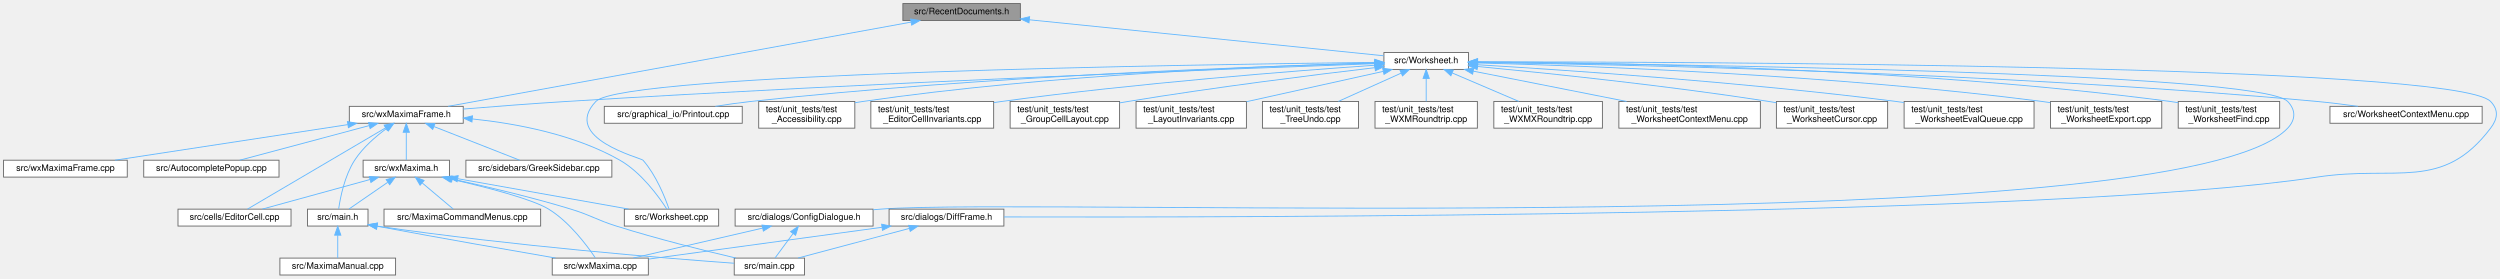
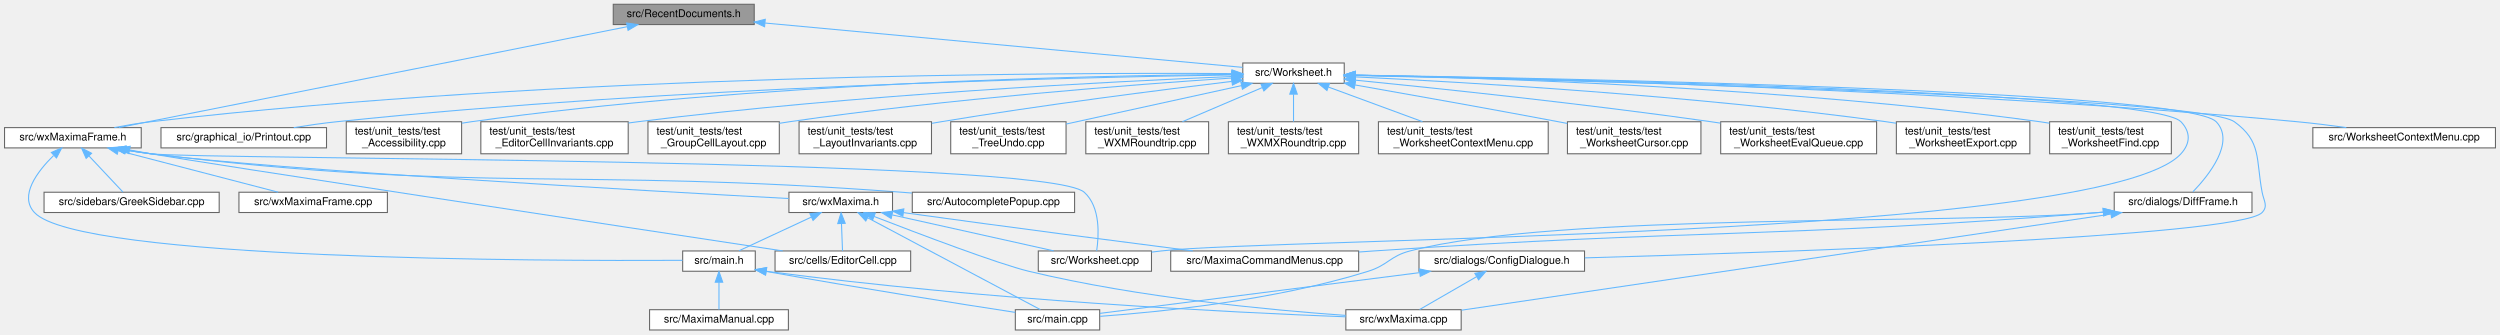
- <svg xmlns="http://www.w3.org/2000/svg" xmlns:xlink="http://www.w3.org/1999/xlink" width="2809pt" height="313pt" viewBox="0.00 0.00 2809.06 313.00">
+ <svg xmlns="http://www.w3.org/2000/svg" xmlns:xlink="http://www.w3.org/1999/xlink" width="2341pt" height="313pt" viewBox="0.00 0.00 2340.50 313.00">
  <g id="graph0" class="graph" transform="scale(1 1) rotate(0) translate(4 309)">
    <g id="node1" class="node">
      <g id="a_node1">
        <a xlink:title="The definition of the class RecentDocuments that provides a recent files mechanism that is extensible...">
-           <polygon fill="#999999" stroke="#666666" points="1142.5,-305 1010.5,-305 1010.5,-286 1142.5,-286 1142.5,-305" />
-           <text text-anchor="middle" x="1076.5" y="-293" font-family="Helvetica,sans-Serif" font-size="10.00">src/RecentDocuments.h</text>
+           <polygon fill="#999999" stroke="#666666" points="702,-305 570,-305 570,-286 702,-286 702,-305" />
+           <text text-anchor="middle" x="636" y="-293" font-family="Helvetica,sans-Serif" font-size="10.00">src/RecentDocuments.h</text>
        </a>
      </g>
    </g>
    <g id="node2" class="node">
      <g id="a_node2">
        <a xlink:href="Worksheet_8h.html" target="_top" xlink:title="This file defines the class Worksheet.">
-           <polygon fill="white" stroke="#666666" points="1646,-250 1551,-250 1551,-231 1646,-231 1646,-250" />
-           <text text-anchor="middle" x="1598.5" y="-238" font-family="Helvetica,sans-Serif" font-size="10.00">src/Worksheet.h</text>
+           <polygon fill="white" stroke="#666666" points="1254.5,-250 1159.5,-250 1159.5,-231 1254.5,-231 1254.5,-250" />
+           <text text-anchor="middle" x="1207" y="-238" font-family="Helvetica,sans-Serif" font-size="10.00">src/Worksheet.h</text>
        </a>
      </g>
    </g>
    <g id="edge1" class="edge">
-       <path fill="none" stroke="#63b8ff" d="M1152.58,-286.78C1261.8,-275.69 1459.88,-255.57 1550.69,-246.35" />
-       <polygon fill="#63b8ff" stroke="#63b8ff" points="1152.21,-283.3 1142.61,-287.79 1152.91,-290.26 1152.21,-283.3" />
-     </g>
-     <g id="node10" class="node">
-       <g id="a_node10">
+       <path fill="none" stroke="#63b8ff" d="M712.24,-287.42C831.88,-276.32 1060.28,-255.12 1159.28,-245.93" />
+       <polygon fill="#63b8ff" stroke="#63b8ff" points="711.69,-283.96 702.06,-288.37 712.34,-290.93 711.69,-283.96" />
+     </g>
+     <g id="node11" class="node">
+       <g id="a_node11">
        <a xlink:href="wxMaximaFrame_8h.html" target="_top" xlink:title="This file declares the class wxMaximaFrame.">
-           <polygon fill="white" stroke="#666666" points="516.5,-189.5 388.5,-189.5 388.5,-170.5 516.5,-170.5 516.5,-189.5" />
-           <text text-anchor="middle" x="452.5" y="-177.5" font-family="Helvetica,sans-Serif" font-size="10.00">src/wxMaximaFrame.h</text>
-         </a>
-       </g>
-     </g>
-     <g id="edge40" class="edge">
-       <path fill="none" stroke="#63b8ff" d="M1019.7,-284.17C897.63,-261.97 612.26,-210.06 499.52,-189.55" />
-       <polygon fill="#63b8ff" stroke="#63b8ff" points="1019.13,-287.62 1029.6,-285.97 1020.39,-280.74 1019.13,-287.62" />
+           <polygon fill="white" stroke="#666666" points="128,-189.5 0,-189.5 0,-170.5 128,-170.5 128,-189.5" />
+           <text text-anchor="middle" x="64" y="-177.5" font-family="Helvetica,sans-Serif" font-size="10.00">src/wxMaximaFrame.h</text>
+         </a>
+       </g>
+     </g>
+     <g id="edge41" class="edge">
+       <path fill="none" stroke="#63b8ff" d="M582.92,-283.97C470.46,-261.65 210.13,-210 107.1,-189.55" />
+       <polygon fill="#63b8ff" stroke="#63b8ff" points="582.52,-287.46 593.01,-285.97 583.88,-280.59 582.52,-287.46" />
    </g>
    <g id="node3" class="node">
      <g id="a_node3">
        <a xlink:href="Worksheet_8cpp.html" target="_top" xlink:title="This file defines the class Worksheet.">
-           <polygon fill="white" stroke="#666666" points="803.5,-74 697.5,-74 697.5,-55 803.5,-55 803.5,-74" />
-           <text text-anchor="middle" x="750.5" y="-62" font-family="Helvetica,sans-Serif" font-size="10.00">src/Worksheet.cpp</text>
+           <polygon fill="white" stroke="#666666" points="1074,-74 968,-74 968,-55 1074,-55 1074,-74" />
+           <text text-anchor="middle" x="1021" y="-62" font-family="Helvetica,sans-Serif" font-size="10.00">src/Worksheet.cpp</text>
        </a>
      </g>
    </g>
    <g id="edge2" class="edge">
-       <path fill="none" stroke="#63b8ff" d="M1540.55,-238.91C1341.41,-236.62 695.77,-226.74 665.5,-195 626.16,-153.74 716.19,-131.64 718.5,-129 733.32,-112.12 743.24,-87.14 747.74,-74.12" />
-       <polygon fill="#63b8ff" stroke="#63b8ff" points="1540.76,-242.42 1550.8,-239.03 1540.84,-235.42 1540.76,-242.42" />
+       <path fill="none" stroke="#63b8ff" d="M1264.73,-238.56C1448.82,-235.29 2011.42,-223.04 2038,-195 2047.17,-185.32 2046.97,-174.87 2038,-165 1966.29,-86.13 1188.88,-86.3 1083,-74 1080.09,-73.66 1077.1,-73.3 1074.08,-72.92" />
+       <polygon fill="#63b8ff" stroke="#63b8ff" points="1264.64,-235.06 1254.7,-238.74 1264.76,-242.06 1264.64,-235.06" />
    </g>
    <g id="node4" class="node">
      <g id="a_node4">
        <a xlink:href="WorksheetContextMenu_8cpp.html" target="_top" xlink:title="The worksheet's right-click context menu (see WorksheetContextMenu.h).">
-           <polygon fill="white" stroke="#666666" points="2785,-189.5 2614,-189.5 2614,-170.5 2785,-170.5 2785,-189.5" />
-           <text text-anchor="middle" x="2699.5" y="-177.5" font-family="Helvetica,sans-Serif" font-size="10.00">src/WorksheetContextMenu.cpp</text>
+           <polygon fill="white" stroke="#666666" points="2332.5,-189.5 2161.5,-189.5 2161.5,-170.5 2332.5,-170.5 2332.5,-189.5" />
+           <text text-anchor="middle" x="2247" y="-177.5" font-family="Helvetica,sans-Serif" font-size="10.00">src/WorksheetContextMenu.cpp</text>
        </a>
      </g>
    </g>
    <g id="edge3" class="edge">
-       <path fill="none" stroke="#63b8ff" d="M1656.17,-238.84C1809.83,-236.68 2241.78,-227.92 2599.5,-195 2614.43,-193.63 2630.54,-191.61 2645.37,-189.53" />
-       <polygon fill="#63b8ff" stroke="#63b8ff" points="1655.97,-235.35 1646.02,-238.98 1656.07,-242.35 1655.97,-235.35" />
+       <path fill="none" stroke="#63b8ff" d="M1264.71,-238.61C1412.01,-235.94 1813.8,-226.14 2147,-195 2161.92,-193.61 2178.03,-191.58 2192.87,-189.5" />
+       <polygon fill="#63b8ff" stroke="#63b8ff" points="1264.48,-235.11 1254.55,-238.79 1264.61,-242.11 1264.48,-235.11" />
    </g>
    <g id="node5" class="node">
      <g id="a_node5">
        <a xlink:href="ConfigDialogue_8h.html" target="_top" xlink:title="The configuration dialog.">
-           <polygon fill="white" stroke="#666666" points="977,-74 822,-74 822,-55 977,-55 977,-74" />
-           <text text-anchor="middle" x="899.5" y="-62" font-family="Helvetica,sans-Serif" font-size="10.00">src/dialogs/ConfigDialogue.h</text>
+           <polygon fill="white" stroke="#666666" points="1479.5,-74 1324.5,-74 1324.5,-55 1479.5,-55 1479.5,-74" />
+           <text text-anchor="middle" x="1402" y="-62" font-family="Helvetica,sans-Serif" font-size="10.00">src/dialogs/ConfigDialogue.h</text>
        </a>
      </g>
    </g>
    <g id="edge4" class="edge">
-       <path fill="none" stroke="#63b8ff" d="M1656.23,-239.02C1859.98,-237.05 2534.95,-228.03 2566.5,-195 2575.71,-185.36 2575.65,-174.7 2566.5,-165 2445.71,-37.05 1160.92,-87.71 985.5,-74 982.81,-73.79 980.07,-73.57 977.3,-73.33" />
-       <polygon fill="#63b8ff" stroke="#63b8ff" points="1656,-235.52 1646.03,-239.12 1656.07,-242.52 1656,-235.52" />
+       <path fill="none" stroke="#63b8ff" d="M1264.87,-238.29C1455.65,-234.09 2054.57,-219.02 2088,-195 2113.6,-176.6 2108.12,-159.97 2114,-129 2115.58,-120.7 2119.78,-116.15 2114,-110 2092.55,-87.17 1660.06,-72.62 1479.81,-67.53" />
+       <polygon fill="#63b8ff" stroke="#63b8ff" points="1264.68,-234.8 1254.76,-238.51 1264.83,-241.79 1264.68,-234.8" />
    </g>
    <g id="node8" class="node">
      <g id="a_node8">
        <a xlink:href="DiffFrame_8h_source.html" target="_top" xlink:title=" ">
-           <polygon fill="white" stroke="#666666" points="1124,-74 995,-74 995,-55 1124,-55 1124,-74" />
-           <text text-anchor="middle" x="1059.5" y="-62" font-family="Helvetica,sans-Serif" font-size="10.00">src/dialogs/DiffFrame.h</text>
+           <polygon fill="white" stroke="#666666" points="2104.5,-129 1975.5,-129 1975.5,-110 2104.5,-110 2104.5,-129" />
+           <text text-anchor="middle" x="2040" y="-117" font-family="Helvetica,sans-Serif" font-size="10.00">src/dialogs/DiffFrame.h</text>
        </a>
      </g>
    </g>
    <g id="edge7" class="edge">
-       <path fill="none" stroke="#63b8ff" d="M1656.51,-239.55C1890.53,-239.47 2754.63,-236.38 2794.5,-195 2803.75,-185.4 2802.55,-175.63 2794.5,-165 2740.15,-93.2 2688.51,-123.63 2599.5,-110 2308.34,-65.43 1378.26,-64.61 1124.18,-65.25" />
-       <polygon fill="#63b8ff" stroke="#63b8ff" points="1656.17,-236.05 1646.17,-239.55 1656.17,-243.05 1656.17,-236.05" />
-     </g>
-     <g id="node9" class="node">
-       <g id="a_node9">
+       <path fill="none" stroke="#63b8ff" d="M1264.78,-238.69C1453.79,-235.74 2043.23,-224.24 2071,-195 2089.14,-175.9 2063.92,-144.68 2049.24,-129.43" />
+       <polygon fill="#63b8ff" stroke="#63b8ff" points="1264.7,-235.19 1254.76,-238.84 1264.81,-242.19 1264.7,-235.19" />
+     </g>
+     <g id="node10" class="node">
+       <g id="a_node10">
        <a xlink:href="Printout_8cpp.html" target="_top" xlink:title="This file defines the class MathPrintOut.">
-           <polygon fill="white" stroke="#666666" points="830,-189.5 675,-189.5 675,-170.5 830,-170.5 830,-189.5" />
-           <text text-anchor="middle" x="752.5" y="-177.5" font-family="Helvetica,sans-Serif" font-size="10.00">src/graphical_io/Printout.cpp</text>
-         </a>
-       </g>
-     </g>
-     <g id="edge10" class="edge">
-       <path fill="none" stroke="#63b8ff" d="M1540.57,-238.1C1413.36,-234.58 1100.17,-223.54 839.5,-195 826.57,-193.58 812.64,-191.57 799.79,-189.5" />
-       <polygon fill="#63b8ff" stroke="#63b8ff" points="1540.76,-241.6 1550.85,-238.38 1540.95,-234.61 1540.76,-241.6" />
+           <polygon fill="white" stroke="#666666" points="301.5,-189.5 146.5,-189.5 146.5,-170.5 301.5,-170.5 301.5,-189.5" />
+           <text text-anchor="middle" x="224" y="-177.5" font-family="Helvetica,sans-Serif" font-size="10.00">src/graphical_io/Printout.cpp</text>
+         </a>
+       </g>
    </g>
    <g id="edge11" class="edge">
-       <path fill="none" stroke="#63b8ff" d="M1540.64,-237.47C1390.6,-232.08 976.75,-216.31 632.5,-195 594.02,-192.62 550.96,-189.29 516.61,-186.48" />
-       <polygon fill="#63b8ff" stroke="#63b8ff" points="1540.86,-240.98 1550.98,-237.84 1541.11,-233.99 1540.86,-240.98" />
+       <path fill="none" stroke="#63b8ff" d="M1148.99,-238.82C1006.13,-236.68 626.07,-228.07 311,-195 297.92,-193.63 283.8,-191.6 270.83,-189.5" />
+       <polygon fill="#63b8ff" stroke="#63b8ff" points="1149.21,-242.33 1159.26,-238.97 1149.31,-235.33 1149.21,-242.33" />
+     </g>
+     <g id="edge12" class="edge">
+       <path fill="none" stroke="#63b8ff" d="M1149.19,-240.09C988.23,-241.1 521.48,-239.61 137,-195 125.85,-193.71 113.84,-191.67 102.86,-189.56" />
+       <polygon fill="#63b8ff" stroke="#63b8ff" points="1149.37,-243.59 1159.34,-240.02 1149.32,-236.59 1149.37,-243.59" />
    </g>
    <g id="node19" class="node">
      <g id="a_node19">
        <a xlink:href="test__Accessibility_8cpp.html" target="_top" xlink:title="Logic-level regression tests for wxMaxima's custom wxAccessible classes.">
-           <polygon fill="white" stroke="#666666" points="956.5,-195 848.5,-195 848.5,-165 956.5,-165 956.5,-195" />
-           <text text-anchor="start" x="856.5" y="-183" font-family="Helvetica,sans-Serif" font-size="10.00">test/unit_tests/test</text>
-           <text text-anchor="middle" x="902.5" y="-172" font-family="Helvetica,sans-Serif" font-size="10.00">_Accessibility.cpp</text>
-         </a>
-       </g>
-     </g>
-     <g id="edge28" class="edge">
-       <path fill="none" stroke="#63b8ff" d="M1540.97,-238.31C1429.41,-235.38 1176.15,-225.64 965.5,-195 962.62,-194.58 959.67,-194.1 956.7,-193.58" />
-       <polygon fill="#63b8ff" stroke="#63b8ff" points="1540.91,-241.81 1551,-238.57 1541.09,-234.81 1540.91,-241.81" />
+           <polygon fill="white" stroke="#666666" points="428,-195 320,-195 320,-165 428,-165 428,-195" />
+           <text text-anchor="start" x="328" y="-183" font-family="Helvetica,sans-Serif" font-size="10.00">test/unit_tests/test</text>
+           <text text-anchor="middle" x="374" y="-172" font-family="Helvetica,sans-Serif" font-size="10.00">_Accessibility.cpp</text>
+         </a>
+       </g>
+     </g>
+     <g id="edge29" class="edge">
+       <path fill="none" stroke="#63b8ff" d="M1149.41,-239.33C1020.94,-238.26 701.39,-231.77 437,-195 434.11,-194.6 431.17,-194.13 428.2,-193.62" />
+       <polygon fill="#63b8ff" stroke="#63b8ff" points="1149.4,-242.83 1159.43,-239.4 1149.45,-235.83 1149.4,-242.83" />
    </g>
    <g id="node20" class="node">
      <g id="a_node20">
        <a xlink:href="test__EditorCellInvariants_8cpp.html" target="_top" xlink:title="Hardening tests for EditorCell's text-editing core.">
-           <polygon fill="white" stroke="#666666" points="1112.5,-195 974.5,-195 974.5,-165 1112.5,-165 1112.5,-195" />
-           <text text-anchor="start" x="982.5" y="-183" font-family="Helvetica,sans-Serif" font-size="10.00">test/unit_tests/test</text>
-           <text text-anchor="middle" x="1043.5" y="-172" font-family="Helvetica,sans-Serif" font-size="10.00">_EditorCellInvariants.cpp</text>
-         </a>
-       </g>
-     </g>
-     <g id="edge29" class="edge">
-       <path fill="none" stroke="#63b8ff" d="M1540.98,-235.71C1451.16,-229.44 1272.27,-215.53 1121.5,-195 1118.64,-194.61 1115.72,-194.19 1112.77,-193.75" />
-       <polygon fill="#63b8ff" stroke="#63b8ff" points="1540.74,-239.2 1550.96,-236.4 1541.22,-232.22 1540.74,-239.2" />
+           <polygon fill="white" stroke="#666666" points="584,-195 446,-195 446,-165 584,-165 584,-195" />
+           <text text-anchor="start" x="454" y="-183" font-family="Helvetica,sans-Serif" font-size="10.00">test/unit_tests/test</text>
+           <text text-anchor="middle" x="515" y="-172" font-family="Helvetica,sans-Serif" font-size="10.00">_EditorCellInvariants.cpp</text>
+         </a>
+       </g>
+     </g>
+     <g id="edge30" class="edge">
+       <path fill="none" stroke="#63b8ff" d="M1149.33,-237.35C1040.32,-232.83 796.66,-220.59 593,-195 590.13,-194.64 587.21,-194.24 584.26,-193.82" />
+       <polygon fill="#63b8ff" stroke="#63b8ff" points="1149.32,-240.85 1159.46,-237.76 1149.61,-233.85 1149.32,-240.85" />
    </g>
    <g id="node21" class="node">
      <g id="a_node21">
        <a xlink:href="test__GroupCellLayout_8cpp.html" target="_top" xlink:title="Regression tests for the GroupCell &lt;-&gt; EditorCell layout coupling.">
-           <polygon fill="white" stroke="#666666" points="1254,-195 1131,-195 1131,-165 1254,-165 1254,-195" />
-           <text text-anchor="start" x="1139" y="-183" font-family="Helvetica,sans-Serif" font-size="10.00">test/unit_tests/test</text>
-           <text text-anchor="middle" x="1192.5" y="-172" font-family="Helvetica,sans-Serif" font-size="10.00">_GroupCellLayout.cpp</text>
-         </a>
-       </g>
-     </g>
-     <g id="edge30" class="edge">
-       <path fill="none" stroke="#63b8ff" d="M1540.6,-232.92C1473.69,-225.07 1360.35,-210.96 1263.5,-195 1260.4,-194.49 1257.23,-193.94 1254.03,-193.38" />
-       <polygon fill="#63b8ff" stroke="#63b8ff" points="1540.59,-236.45 1550.93,-234.13 1541.4,-229.5 1540.59,-236.45" />
+           <polygon fill="white" stroke="#666666" points="725.5,-195 602.5,-195 602.5,-165 725.5,-165 725.5,-195" />
+           <text text-anchor="start" x="610.5" y="-183" font-family="Helvetica,sans-Serif" font-size="10.00">test/unit_tests/test</text>
+           <text text-anchor="middle" x="664" y="-172" font-family="Helvetica,sans-Serif" font-size="10.00">_GroupCellLayout.cpp</text>
+         </a>
+       </g>
+     </g>
+     <g id="edge31" class="edge">
+       <path fill="none" stroke="#63b8ff" d="M1149.06,-235.92C1059.81,-229.99 883.47,-216.58 735,-195 731.89,-194.55 728.71,-194.05 725.51,-193.52" />
+       <polygon fill="#63b8ff" stroke="#63b8ff" points="1149.04,-239.43 1159.24,-236.59 1149.5,-232.44 1149.04,-239.43" />
    </g>
    <g id="node22" class="node">
      <g id="a_node22">
        <a xlink:href="test__LayoutInvariants_8cpp.html" target="_top" xlink:title="Layout idempotency invariants.">
-           <polygon fill="white" stroke="#666666" points="1396.5,-195 1272.5,-195 1272.5,-165 1396.5,-165 1396.5,-195" />
-           <text text-anchor="start" x="1280.5" y="-183" font-family="Helvetica,sans-Serif" font-size="10.00">test/unit_tests/test</text>
-           <text text-anchor="middle" x="1334.5" y="-172" font-family="Helvetica,sans-Serif" font-size="10.00">_LayoutInvariants.cpp</text>
-         </a>
-       </g>
-     </g>
-     <g id="edge31" class="edge">
-       <path fill="none" stroke="#63b8ff" d="M1550.15,-228.79C1507.01,-219.23 1443.6,-205.18 1396.7,-194.78" />
-       <polygon fill="#63b8ff" stroke="#63b8ff" points="1549.59,-232.25 1560.11,-230.99 1551.11,-225.41 1549.59,-232.25" />
+           <polygon fill="white" stroke="#666666" points="868,-195 744,-195 744,-165 868,-165 868,-195" />
+           <text text-anchor="start" x="752" y="-183" font-family="Helvetica,sans-Serif" font-size="10.00">test/unit_tests/test</text>
+           <text text-anchor="middle" x="806" y="-172" font-family="Helvetica,sans-Serif" font-size="10.00">_LayoutInvariants.cpp</text>
+         </a>
+       </g>
+     </g>
+     <g id="edge32" class="edge">
+       <path fill="none" stroke="#63b8ff" d="M1149.12,-232.77C1083.11,-224.85 972.01,-210.76 877,-195 874.15,-194.53 871.24,-194.03 868.3,-193.51" />
+       <polygon fill="#63b8ff" stroke="#63b8ff" points="1148.98,-236.28 1159.32,-233.99 1149.81,-229.33 1148.98,-236.28" />
    </g>
    <g id="node23" class="node">
      <g id="a_node23">
        <a xlink:href="test__TreeUndo_8cpp.html" target="_top" xlink:title="Regression tests for the worksheet's cell-tree undo/redo (the TreeUndo_* subsystem of Worksheet).">
-           <polygon fill="white" stroke="#666666" points="1522.5,-195 1414.5,-195 1414.5,-165 1522.5,-165 1522.5,-195" />
-           <text text-anchor="start" x="1422.5" y="-183" font-family="Helvetica,sans-Serif" font-size="10.00">test/unit_tests/test</text>
-           <text text-anchor="middle" x="1468.5" y="-172" font-family="Helvetica,sans-Serif" font-size="10.00">_TreeUndo.cpp</text>
-         </a>
-       </g>
-     </g>
-     <g id="edge32" class="edge">
-       <path fill="none" stroke="#63b8ff" d="M1570.34,-226.83C1549.55,-217.47 1521.25,-204.74 1499.75,-195.06" />
-       <polygon fill="#63b8ff" stroke="#63b8ff" points="1569.04,-230.08 1579.6,-230.99 1571.91,-223.7 1569.04,-230.08" />
+           <polygon fill="white" stroke="#666666" points="994,-195 886,-195 886,-165 994,-165 994,-195" />
+           <text text-anchor="start" x="894" y="-183" font-family="Helvetica,sans-Serif" font-size="10.00">test/unit_tests/test</text>
+           <text text-anchor="middle" x="940" y="-172" font-family="Helvetica,sans-Serif" font-size="10.00">_TreeUndo.cpp</text>
+         </a>
+       </g>
+     </g>
+     <g id="edge33" class="edge">
+       <path fill="none" stroke="#63b8ff" d="M1158.36,-228.84C1111.98,-218.68 1042.25,-203.4 994.13,-192.86" />
+       <polygon fill="#63b8ff" stroke="#63b8ff" points="1157.66,-232.27 1168.18,-230.99 1159.16,-225.43 1157.66,-232.27" />
    </g>
    <g id="node24" class="node">
      <g id="a_node24">
        <a xlink:href="test__WXMRoundtrip_8cpp.html" target="_top" xlink:title="Regression tests for images surviving the .wxm serialization round-trip.">
-           <polygon fill="white" stroke="#666666" points="1656,-195 1541,-195 1541,-165 1656,-165 1656,-195" />
-           <text text-anchor="start" x="1549" y="-183" font-family="Helvetica,sans-Serif" font-size="10.00">test/unit_tests/test</text>
-           <text text-anchor="middle" x="1598.5" y="-172" font-family="Helvetica,sans-Serif" font-size="10.00">_WXMRoundtrip.cpp</text>
-         </a>
-       </g>
-     </g>
-     <g id="edge33" class="edge">
-       <path fill="none" stroke="#63b8ff" d="M1598.5,-220.65C1598.5,-212.36 1598.5,-202.78 1598.5,-195.11" />
-       <polygon fill="#63b8ff" stroke="#63b8ff" points="1595,-220.87 1598.5,-230.87 1602,-220.87 1595,-220.87" />
+           <polygon fill="white" stroke="#666666" points="1127.5,-195 1012.5,-195 1012.5,-165 1127.5,-165 1127.5,-195" />
+           <text text-anchor="start" x="1020.5" y="-183" font-family="Helvetica,sans-Serif" font-size="10.00">test/unit_tests/test</text>
+           <text text-anchor="middle" x="1070" y="-172" font-family="Helvetica,sans-Serif" font-size="10.00">_WXMRoundtrip.cpp</text>
+         </a>
+       </g>
+     </g>
+     <g id="edge34" class="edge">
+       <path fill="none" stroke="#63b8ff" d="M1177.62,-226.95C1155.68,-217.59 1125.69,-204.78 1102.94,-195.06" />
+       <polygon fill="#63b8ff" stroke="#63b8ff" points="1176.51,-230.29 1187.08,-230.99 1179.26,-223.85 1176.51,-230.29" />
    </g>
    <g id="node25" class="node">
      <g id="a_node25">
        <a xlink:href="test__WXMXRoundtrip_8cpp.html" target="_top" xlink:title="Round-trip tests for the .wxmx content.xml (the MathML-like math format).">
-           <polygon fill="white" stroke="#666666" points="1796.5,-195 1674.5,-195 1674.5,-165 1796.5,-165 1796.5,-195" />
-           <text text-anchor="start" x="1682.5" y="-183" font-family="Helvetica,sans-Serif" font-size="10.00">test/unit_tests/test</text>
-           <text text-anchor="middle" x="1735.5" y="-172" font-family="Helvetica,sans-Serif" font-size="10.00">_WXMXRoundtrip.cpp</text>
-         </a>
-       </g>
-     </g>
-     <g id="edge34" class="edge">
-       <path fill="none" stroke="#63b8ff" d="M1627.88,-226.95C1649.82,-217.59 1679.81,-204.78 1702.56,-195.06" />
-       <polygon fill="#63b8ff" stroke="#63b8ff" points="1626.24,-223.85 1618.42,-230.99 1628.99,-230.29 1626.24,-223.85" />
+           <polygon fill="white" stroke="#666666" points="1268,-195 1146,-195 1146,-165 1268,-165 1268,-195" />
+           <text text-anchor="start" x="1154" y="-183" font-family="Helvetica,sans-Serif" font-size="10.00">test/unit_tests/test</text>
+           <text text-anchor="middle" x="1207" y="-172" font-family="Helvetica,sans-Serif" font-size="10.00">_WXMXRoundtrip.cpp</text>
+         </a>
+       </g>
+     </g>
+     <g id="edge35" class="edge">
+       <path fill="none" stroke="#63b8ff" d="M1207,-220.65C1207,-212.36 1207,-202.78 1207,-195.11" />
+       <polygon fill="#63b8ff" stroke="#63b8ff" points="1203.5,-220.87 1207,-230.87 1210.5,-220.87 1203.5,-220.87" />
    </g>
    <g id="node26" class="node">
      <g id="a_node26">
        <a xlink:href="test__WorksheetContextMenu_8cpp.html" target="_top" xlink:title="Regression tests for the worksheet's right-click context menu.">
-           <polygon fill="white" stroke="#666666" points="1974,-195 1815,-195 1815,-165 1974,-165 1974,-195" />
-           <text text-anchor="start" x="1823" y="-183" font-family="Helvetica,sans-Serif" font-size="10.00">test/unit_tests/test</text>
-           <text text-anchor="middle" x="1894.5" y="-172" font-family="Helvetica,sans-Serif" font-size="10.00">_WorksheetContextMenu.cpp</text>
-         </a>
-       </g>
-     </g>
-     <g id="edge35" class="edge">
-       <path fill="none" stroke="#63b8ff" d="M1651.43,-229.04C1699.47,-219.55 1770.68,-205.47 1823.62,-195.01" />
-       <polygon fill="#63b8ff" stroke="#63b8ff" points="1650.67,-225.62 1641.54,-230.99 1652.03,-232.49 1650.67,-225.62" />
+           <polygon fill="white" stroke="#666666" points="1445.5,-195 1286.5,-195 1286.5,-165 1445.5,-165 1445.5,-195" />
+           <text text-anchor="start" x="1294.5" y="-183" font-family="Helvetica,sans-Serif" font-size="10.00">test/unit_tests/test</text>
+           <text text-anchor="middle" x="1366" y="-172" font-family="Helvetica,sans-Serif" font-size="10.00">_WorksheetContextMenu.cpp</text>
+         </a>
+       </g>
+     </g>
+     <g id="edge36" class="edge">
+       <path fill="none" stroke="#63b8ff" d="M1239.73,-227.46C1265.3,-218.05 1300.89,-204.95 1327.77,-195.06" />
+       <polygon fill="#63b8ff" stroke="#63b8ff" points="1238.3,-224.26 1230.12,-230.99 1240.71,-230.83 1238.3,-224.26" />
    </g>
    <g id="node27" class="node">
      <g id="a_node27">
        <a xlink:href="test__WorksheetCursor_8cpp.html" target="_top" xlink:title="Pins the worksheet's cursor model before it is gathered into a cursor class.">
-           <polygon fill="white" stroke="#666666" points="2117,-195 1992,-195 1992,-165 2117,-165 2117,-195" />
-           <text text-anchor="start" x="2000" y="-183" font-family="Helvetica,sans-Serif" font-size="10.00">test/unit_tests/test</text>
-           <text text-anchor="middle" x="2054.5" y="-172" font-family="Helvetica,sans-Serif" font-size="10.00">_WorksheetCursor.cpp</text>
-         </a>
-       </g>
-     </g>
-     <g id="edge36" class="edge">
-       <path fill="none" stroke="#63b8ff" d="M1656.32,-234.27C1731.81,-227.1 1867.94,-213.04 1983.5,-195 1986.23,-194.57 1989.02,-194.12 1991.83,-193.64" />
-       <polygon fill="#63b8ff" stroke="#63b8ff" points="1655.71,-230.81 1646.08,-235.23 1656.37,-237.78 1655.71,-230.81" />
+           <polygon fill="white" stroke="#666666" points="1588.5,-195 1463.5,-195 1463.5,-165 1588.5,-165 1588.5,-195" />
+           <text text-anchor="start" x="1471.5" y="-183" font-family="Helvetica,sans-Serif" font-size="10.00">test/unit_tests/test</text>
+           <text text-anchor="middle" x="1526" y="-172" font-family="Helvetica,sans-Serif" font-size="10.00">_WorksheetCursor.cpp</text>
+         </a>
+       </g>
+     </g>
+     <g id="edge37" class="edge">
+       <path fill="none" stroke="#63b8ff" d="M1264.62,-229.45C1314.92,-220.61 1389.85,-207.27 1455,-195 1457.72,-194.49 1460.49,-193.96 1463.29,-193.43" />
+       <polygon fill="#63b8ff" stroke="#63b8ff" points="1263.83,-226.03 1254.59,-231.21 1265.04,-232.93 1263.83,-226.03" />
    </g>
    <g id="node28" class="node">
      <g id="a_node28">
        <a xlink:href="test__WorksheetEvalQueue_8cpp.html" target="_top" xlink:title="Pins the worksheet's &quot;add cells to the evaluation queue&quot; behavior before the Add*ToEvaluationQueue fa...">
-           <polygon fill="white" stroke="#666666" points="2281.5,-195 2135.5,-195 2135.5,-165 2281.5,-165 2281.5,-195" />
-           <text text-anchor="start" x="2143.5" y="-183" font-family="Helvetica,sans-Serif" font-size="10.00">test/unit_tests/test</text>
-           <text text-anchor="middle" x="2208.5" y="-172" font-family="Helvetica,sans-Serif" font-size="10.00">_WorksheetEvalQueue.cpp</text>
-         </a>
-       </g>
-     </g>
-     <g id="edge37" class="edge">
-       <path fill="none" stroke="#63b8ff" d="M1656.55,-236.23C1753.96,-230.37 1956.35,-216.66 2126.5,-195 2129.37,-194.64 2132.28,-194.24 2135.23,-193.83" />
-       <polygon fill="#63b8ff" stroke="#63b8ff" points="1656.11,-232.75 1646.33,-236.84 1656.52,-239.73 1656.11,-232.75" />
+           <polygon fill="white" stroke="#666666" points="1753,-195 1607,-195 1607,-165 1753,-165 1753,-195" />
+           <text text-anchor="start" x="1615" y="-183" font-family="Helvetica,sans-Serif" font-size="10.00">test/unit_tests/test</text>
+           <text text-anchor="middle" x="1680" y="-172" font-family="Helvetica,sans-Serif" font-size="10.00">_WorksheetEvalQueue.cpp</text>
+         </a>
+       </g>
+     </g>
+     <g id="edge38" class="edge">
+       <path fill="none" stroke="#63b8ff" d="M1265.03,-233.92C1341.49,-226.33 1480.1,-211.76 1598,-195 1600.86,-194.59 1603.77,-194.17 1606.71,-193.72" />
+       <polygon fill="#63b8ff" stroke="#63b8ff" points="1264.27,-230.48 1254.66,-234.94 1264.95,-237.44 1264.27,-230.48" />
    </g>
    <g id="node29" class="node">
      <g id="a_node29">
        <a xlink:href="test__WorksheetExport_8cpp.html" target="_top" xlink:title="Safety net for the export/serialization cluster of Worksheet.">
-           <polygon fill="white" stroke="#666666" points="2425,-195 2300,-195 2300,-165 2425,-165 2425,-195" />
-           <text text-anchor="start" x="2308" y="-183" font-family="Helvetica,sans-Serif" font-size="10.00">test/unit_tests/test</text>
-           <text text-anchor="middle" x="2362.5" y="-172" font-family="Helvetica,sans-Serif" font-size="10.00">_WorksheetExport.cpp</text>
-         </a>
-       </g>
-     </g>
-     <g id="edge38" class="edge">
-       <path fill="none" stroke="#63b8ff" d="M1656.45,-238.27C1775.62,-235.2 2056.67,-225.13 2290.5,-195 2293.53,-194.61 2296.63,-194.17 2299.75,-193.69" />
-       <polygon fill="#63b8ff" stroke="#63b8ff" points="1656.01,-234.78 1646.1,-238.53 1656.19,-241.78 1656.01,-234.78" />
+           <polygon fill="white" stroke="#666666" points="1896.5,-195 1771.5,-195 1771.5,-165 1896.5,-165 1896.5,-195" />
+           <text text-anchor="start" x="1779.5" y="-183" font-family="Helvetica,sans-Serif" font-size="10.00">test/unit_tests/test</text>
+           <text text-anchor="middle" x="1834" y="-172" font-family="Helvetica,sans-Serif" font-size="10.00">_WorksheetExport.cpp</text>
+         </a>
+       </g>
+     </g>
+     <g id="edge39" class="edge">
+       <path fill="none" stroke="#63b8ff" d="M1264.71,-237.01C1365.83,-232.16 1581.45,-219.71 1762,-195 1765.03,-194.59 1768.12,-194.13 1771.24,-193.63" />
+       <polygon fill="#63b8ff" stroke="#63b8ff" points="1264.53,-233.51 1254.71,-237.48 1264.86,-240.5 1264.53,-233.51" />
    </g>
    <g id="node30" class="node">
      <g id="a_node30">
        <a xlink:href="test__WorksheetFind_8cpp.html" target="_top" xlink:title="Pins the worksheet's find/replace behavior before the search engine is extracted into WorksheetSearch...">
-           <polygon fill="white" stroke="#666666" points="2557.5,-195 2443.5,-195 2443.5,-165 2557.5,-165 2557.5,-195" />
-           <text text-anchor="start" x="2451.5" y="-183" font-family="Helvetica,sans-Serif" font-size="10.00">test/unit_tests/test</text>
-           <text text-anchor="middle" x="2500.5" y="-172" font-family="Helvetica,sans-Serif" font-size="10.00">_WorksheetFind.cpp</text>
-         </a>
-       </g>
-     </g>
-     <g id="edge39" class="edge">
-       <path fill="none" stroke="#63b8ff" d="M1656.56,-239.51C1792.93,-238.87 2144.14,-233.29 2434.5,-195 2437.4,-194.62 2440.37,-194.18 2443.36,-193.69" />
-       <polygon fill="#63b8ff" stroke="#63b8ff" points="1656.33,-236.01 1646.34,-239.55 1656.35,-243.01 1656.33,-236.01" />
+           <polygon fill="white" stroke="#666666" points="2029,-195 1915,-195 1915,-165 2029,-165 2029,-195" />
+           <text text-anchor="start" x="1923" y="-183" font-family="Helvetica,sans-Serif" font-size="10.00">test/unit_tests/test</text>
+           <text text-anchor="middle" x="1972" y="-172" font-family="Helvetica,sans-Serif" font-size="10.00">_WorksheetFind.cpp</text>
+         </a>
+       </g>
+     </g>
+     <g id="edge40" class="edge">
+       <path fill="none" stroke="#63b8ff" d="M1264.77,-238.66C1384.76,-236.29 1669.54,-227.43 1906,-195 1908.9,-194.6 1911.87,-194.15 1914.85,-193.65" />
+       <polygon fill="#63b8ff" stroke="#63b8ff" points="1264.63,-235.16 1254.7,-238.85 1264.77,-242.16 1264.63,-235.16" />
    </g>
    <g id="node6" class="node">
      <g id="a_node6">
        <a xlink:href="main_8cpp.html" target="_top" xlink:title="The file that defines the starting point of the program.">
-           <polygon fill="white" stroke="#666666" points="900,-19 821,-19 821,0 900,0 900,-19" />
-           <text text-anchor="middle" x="860.5" y="-7" font-family="Helvetica,sans-Serif" font-size="10.00">src/main.cpp</text>
+           <polygon fill="white" stroke="#666666" points="1025.5,-19 946.5,-19 946.5,0 1025.5,0 1025.5,-19" />
+           <text text-anchor="middle" x="986" y="-7" font-family="Helvetica,sans-Serif" font-size="10.00">src/main.cpp</text>
        </a>
      </g>
    </g>
    <g id="edge5" class="edge">
-       <path fill="none" stroke="#63b8ff" d="M887.12,-46.67C880.36,-37.5 872.29,-26.52 866.82,-19.09" />
-       <polygon fill="#63b8ff" stroke="#63b8ff" points="884.31,-48.77 893.06,-54.75 889.95,-44.62 884.31,-48.77" />
+       <path fill="none" stroke="#63b8ff" d="M1325.17,-53.71C1236.59,-42.43 1094.39,-24.31 1025.69,-15.56" />
+       <polygon fill="#63b8ff" stroke="#63b8ff" points="1324.8,-57.19 1335.16,-54.98 1325.68,-50.25 1324.8,-57.19" />
    </g>
    <g id="node7" class="node">
      <g id="a_node7">
        <a xlink:href="wxMaxima_8cpp.html" target="_top" xlink:title="This file defines the contents of the class wxMaxima that contains most of the program's logic.">
-           <polygon fill="white" stroke="#666666" points="724.5,-19 616.5,-19 616.5,0 724.5,0 724.5,-19" />
-           <text text-anchor="middle" x="670.5" y="-7" font-family="Helvetica,sans-Serif" font-size="10.00">src/wxMaxima.cpp</text>
+           <polygon fill="white" stroke="#666666" points="1364,-19 1256,-19 1256,0 1364,0 1364,-19" />
+           <text text-anchor="middle" x="1310" y="-7" font-family="Helvetica,sans-Serif" font-size="10.00">src/wxMaxima.cpp</text>
        </a>
      </g>
    </g>
    <g id="edge6" class="edge">
-       <path fill="none" stroke="#63b8ff" d="M852.79,-52.69C809.89,-42.76 747.14,-28.24 707.58,-19.08" />
-       <polygon fill="#63b8ff" stroke="#63b8ff" points="852.18,-56.14 862.71,-54.98 853.75,-49.32 852.18,-56.14" />
+       <path fill="none" stroke="#63b8ff" d="M1378.51,-49.97C1361.69,-40.28 1339.55,-27.52 1325.05,-19.17" />
+       <polygon fill="#63b8ff" stroke="#63b8ff" points="1376.81,-53.03 1387.22,-54.98 1380.3,-46.96 1376.81,-53.03" />
+     </g>
+     <g id="edge9" class="edge">
+       <path fill="none" stroke="#63b8ff" d="M1964.98,-110.33C1963.64,-110.22 1962.31,-110.11 1961,-110 1817.92,-98.32 1454.93,-110.15 1316,-74 1297.34,-69.14 1295.41,-60.74 1277,-55 1189.92,-27.82 1082.79,-16.91 1025.92,-12.79" />
+       <polygon fill="#63b8ff" stroke="#63b8ff" points="1965.08,-113.86 1975.36,-111.27 1965.71,-106.89 1965.08,-113.86" />
+     </g>
+     <g id="edge10" class="edge">
+       <path fill="none" stroke="#63b8ff" d="M1972.4,-108.5C1828.78,-87.25 1495.63,-37.96 1364.46,-18.56" />
+       <polygon fill="#63b8ff" stroke="#63b8ff" points="1972.01,-111.98 1982.41,-109.98 1973.03,-105.05 1972.01,-111.98" />
+     </g>
+     <g id="node9" class="node">
+       <g id="a_node9">
+         <a xlink:href="MaximaCommandMenus_8cpp.html" target="_top" xlink:title="Implementation of the menu-command handlers extracted from wxMaxima - see MaximaCommandMenus....">
+           <polygon fill="white" stroke="#666666" points="1268,-74 1092,-74 1092,-55 1268,-55 1268,-74" />
+           <text text-anchor="middle" x="1180" y="-62" font-family="Helvetica,sans-Serif" font-size="10.00">src/MaximaCommandMenus.cpp</text>
+         </a>
+       </g>
    </g>
    <g id="edge8" class="edge">
-       <path fill="none" stroke="#63b8ff" d="M1017.49,-52.31C980.25,-42.39 926.66,-28.12 892.72,-19.08" />
-       <polygon fill="#63b8ff" stroke="#63b8ff" points="1016.96,-55.79 1027.53,-54.98 1018.76,-49.03 1016.96,-55.79" />
-     </g>
-     <g id="edge9" class="edge">
-       <path fill="none" stroke="#63b8ff" d="M987.01,-53.62C910.93,-43.26 793.07,-27.2 724.69,-17.88" />
-       <polygon fill="#63b8ff" stroke="#63b8ff" points="986.62,-57.1 997,-54.98 987.56,-50.17 986.62,-57.1" />
-     </g>
-     <g id="edge13" class="edge">
-       <path fill="none" stroke="#63b8ff" d="M526.71,-175.38C576.39,-170.21 641.73,-157.93 692.5,-129 716.63,-115.25 736.31,-87.96 745.27,-74.06" />
-       <polygon fill="#63b8ff" stroke="#63b8ff" points="526.29,-171.91 516.67,-176.35 526.96,-178.87 526.29,-171.91" />
-     </g>
-     <g id="node11" class="node">
-       <g id="a_node11">
-         <a xlink:href="AutocompletePopup_8cpp.html" target="_top" xlink:title="This file defines the class AutocompletePopup.">
-           <polygon fill="white" stroke="#666666" points="309.5,-129 157.5,-129 157.5,-110 309.5,-110 309.5,-129" />
-           <text text-anchor="middle" x="233.5" y="-117" font-family="Helvetica,sans-Serif" font-size="10.00">src/AutocompletePopup.cpp</text>
-         </a>
-       </g>
-     </g>
-     <g id="edge12" class="edge">
-       <path fill="none" stroke="#63b8ff" d="M410.93,-167.9C368.58,-156.58 303.84,-139.29 265.38,-129.02" />
-       <polygon fill="#63b8ff" stroke="#63b8ff" points="410.09,-171.29 420.66,-170.49 411.9,-164.53 410.09,-171.29" />
+       <path fill="none" stroke="#63b8ff" d="M1964.98,-110.33C1963.64,-110.22 1962.31,-110.11 1961,-110 1659.77,-85.83 1583.5,-94.55 1282,-74 1277.48,-73.69 1272.85,-73.36 1268.17,-73.01" />
+       <polygon fill="#63b8ff" stroke="#63b8ff" points="1965.09,-113.85 1975.36,-111.26 1965.71,-106.88 1965.09,-113.85" />
+     </g>
+     <g id="edge14" class="edge">
+       <path fill="none" stroke="#63b8ff" d="M112.86,-168.59C120.9,-167.18 129.16,-165.91 137,-165 185.27,-159.41 974.72,-161.33 1011,-129 1026.5,-115.19 1024.75,-87.93 1022.64,-74.05" />
+       <polygon fill="#63b8ff" stroke="#63b8ff" points="112.06,-165.18 102.86,-170.44 113.33,-172.07 112.06,-165.18" />
    </g>
    <g id="node12" class="node">
      <g id="a_node12">
-         <a xlink:href="EditorCell_8cpp.html" target="_top" xlink:title="This file defines the class EditorCell.">
-           <polygon fill="white" stroke="#666666" points="323,-74 196,-74 196,-55 323,-55 323,-74" />
-           <text text-anchor="middle" x="259.5" y="-62" font-family="Helvetica,sans-Serif" font-size="10.00">src/cells/EditorCell.cpp</text>
-         </a>
-       </g>
-     </g>
-     <g id="edge14" class="edge">
-       <path fill="none" stroke="#63b8ff" d="M429.14,-165.27C388.86,-141.58 307.45,-93.7 274.17,-74.13" />
-       <polygon fill="#63b8ff" stroke="#63b8ff" points="427.6,-168.42 437.99,-170.47 431.15,-162.38 427.6,-168.42" />
+         <a xlink:href="AutocompletePopup_8cpp.html" target="_top" xlink:title="This file defines the class AutocompletePopup.">
+           <polygon fill="white" stroke="#666666" points="1002,-129 850,-129 850,-110 1002,-110 1002,-129" />
+           <text text-anchor="middle" x="926" y="-117" font-family="Helvetica,sans-Serif" font-size="10.00">src/AutocompletePopup.cpp</text>
+         </a>
+       </g>
+     </g>
+     <g id="edge13" class="edge">
+       <path fill="none" stroke="#63b8ff" d="M113.15,-168.61C121.09,-167.21 129.25,-165.94 137,-165 447.59,-127.45 528.02,-152.39 840,-129 843.14,-128.76 846.35,-128.51 849.58,-128.24" />
+       <polygon fill="#63b8ff" stroke="#63b8ff" points="112.44,-165.18 103.24,-170.44 113.71,-172.07 112.44,-165.18" />
    </g>
    <g id="node13" class="node">
      <g id="a_node13">
+         <a xlink:href="EditorCell_8cpp.html" target="_top" xlink:title="This file defines the class EditorCell.">
+           <polygon fill="white" stroke="#666666" points="848.5,-74 721.5,-74 721.5,-55 848.5,-55 848.5,-74" />
+           <text text-anchor="middle" x="785" y="-62" font-family="Helvetica,sans-Serif" font-size="10.00">src/cells/EditorCell.cpp</text>
+         </a>
+       </g>
+     </g>
+     <g id="edge15" class="edge">
+       <path fill="none" stroke="#63b8ff" d="M117.43,-168.52C124.02,-167.29 130.66,-166.09 137,-165 194.97,-154.99 581.96,-96.25 728.72,-74.02" />
+       <polygon fill="#63b8ff" stroke="#63b8ff" points="116.37,-165.16 107.18,-170.44 117.66,-172.03 116.37,-165.16" />
+     </g>
+     <g id="node14" class="node">
+       <g id="a_node14">
        <a xlink:href="main_8h.html" target="_top" xlink:title="This file declares the class wxMaxima that contains most of the program's logic.">
-           <polygon fill="white" stroke="#666666" points="409.5,-74 341.5,-74 341.5,-55 409.5,-55 409.5,-74" />
-           <text text-anchor="middle" x="375.5" y="-62" font-family="Helvetica,sans-Serif" font-size="10.00">src/main.h</text>
-         </a>
-       </g>
-     </g>
-     <g id="edge15" class="edge">
-       <path fill="none" stroke="#63b8ff" d="M430.2,-164.53C418.06,-155.61 403.69,-143.18 394.5,-129 383.23,-111.62 378.42,-87.29 376.55,-74.37" />
-       <polygon fill="#63b8ff" stroke="#63b8ff" points="428.33,-167.5 438.53,-170.38 432.35,-161.77 428.33,-167.5" />
-     </g>
-     <g id="node15" class="node">
-       <g id="a_node15">
-         <a xlink:href="GreekSidebar_8cpp.html" target="_top" xlink:title="This file defines the class GreekSidebar.">
-           <polygon fill="white" stroke="#666666" points="683.5,-129 519.5,-129 519.5,-110 683.5,-110 683.5,-129" />
-           <text text-anchor="middle" x="601.5" y="-117" font-family="Helvetica,sans-Serif" font-size="10.00">src/sidebars/GreekSidebar.cpp</text>
-         </a>
-       </g>
-     </g>
-     <g id="edge19" class="edge">
-       <path fill="none" stroke="#63b8ff" d="M483.75,-166.73C512.55,-155.42 554.53,-138.94 579.81,-129.02" />
-       <polygon fill="#63b8ff" stroke="#63b8ff" points="482.2,-163.58 474.17,-170.49 484.75,-170.1 482.2,-163.58" />
+           <polygon fill="white" stroke="#666666" points="703,-74 635,-74 635,-55 703,-55 703,-74" />
+           <text text-anchor="middle" x="669" y="-62" font-family="Helvetica,sans-Serif" font-size="10.00">src/main.h</text>
+         </a>
+       </g>
+     </g>
+     <g id="edge16" class="edge">
+       <path fill="none" stroke="#63b8ff" d="M45.92,-163.38C30.65,-148.35 13.4,-125.65 28,-110 69.62,-65.39 508.14,-64.53 634.88,-65.22" />
+       <polygon fill="#63b8ff" stroke="#63b8ff" points="43.84,-166.23 53.55,-170.47 48.61,-161.1 43.84,-166.23" />
    </g>
    <g id="node16" class="node">
      <g id="a_node16">
+         <a xlink:href="GreekSidebar_8cpp.html" target="_top" xlink:title="This file defines the class GreekSidebar.">
+           <polygon fill="white" stroke="#666666" points="201,-129 37,-129 37,-110 201,-110 201,-129" />
+           <text text-anchor="middle" x="119" y="-117" font-family="Helvetica,sans-Serif" font-size="10.00">src/sidebars/GreekSidebar.cpp</text>
+         </a>
+       </g>
+     </g>
+     <g id="edge20" class="edge">
+       <path fill="none" stroke="#63b8ff" d="M79.26,-162.77C89.49,-151.89 102.55,-137.99 110.85,-129.17" />
+       <polygon fill="#63b8ff" stroke="#63b8ff" points="76.42,-160.69 72.12,-170.37 81.52,-165.48 76.42,-160.69" />
+     </g>
+     <g id="node17" class="node">
+       <g id="a_node17">
        <a xlink:href="wxMaxima_8h.html" target="_top" xlink:title="This file declares the class wxMaxima that contains most of the program's logic.">
-           <polygon fill="white" stroke="#666666" points="501,-129 404,-129 404,-110 501,-110 501,-129" />
-           <text text-anchor="middle" x="452.5" y="-117" font-family="Helvetica,sans-Serif" font-size="10.00">src/wxMaxima.h</text>
-         </a>
-       </g>
-     </g>
-     <g id="edge20" class="edge">
-       <path fill="none" stroke="#63b8ff" d="M452.5,-160.16C452.5,-149.74 452.5,-137.3 452.5,-129.17" />
-       <polygon fill="#63b8ff" stroke="#63b8ff" points="449,-160.37 452.5,-170.37 456,-160.37 449,-160.37" />
+           <polygon fill="white" stroke="#666666" points="831.5,-129 734.5,-129 734.5,-110 831.5,-110 831.5,-129" />
+           <text text-anchor="middle" x="783" y="-117" font-family="Helvetica,sans-Serif" font-size="10.00">src/wxMaxima.h</text>
+         </a>
+       </g>
+     </g>
+     <g id="edge21" class="edge">
+       <path fill="none" stroke="#63b8ff" d="M113.7,-168.64C121.47,-167.26 129.44,-165.98 137,-165 252.52,-150 604.39,-130.12 734.21,-123.09" />
+       <polygon fill="#63b8ff" stroke="#63b8ff" points="112.84,-165.24 103.64,-170.5 114.11,-172.12 112.84,-165.24" />
    </g>
    <g id="node18" class="node">
      <g id="a_node18">
        <a xlink:href="wxMaximaFrame_8cpp.html" target="_top" xlink:title="This file defines the class wxMaximaFrame.">
-           <polygon fill="white" stroke="#666666" points="139,-129 0,-129 0,-110 139,-110 139,-129" />
-           <text text-anchor="middle" x="69.5" y="-117" font-family="Helvetica,sans-Serif" font-size="10.00">src/wxMaximaFrame.cpp</text>
-         </a>
-       </g>
+           <polygon fill="white" stroke="#666666" points="358.5,-129 219.5,-129 219.5,-110 358.5,-110 358.5,-129" />
+           <text text-anchor="middle" x="289" y="-117" font-family="Helvetica,sans-Serif" font-size="10.00">src/wxMaximaFrame.cpp</text>
+         </a>
+       </g>
+     </g>
+     <g id="edge28" class="edge">
+       <path fill="none" stroke="#63b8ff" d="M106.44,-167.97C149.93,-156.66 216.65,-139.31 256.24,-129.02" />
+       <polygon fill="#63b8ff" stroke="#63b8ff" points="105.51,-164.59 96.72,-170.49 107.28,-171.36 105.51,-164.59" />
+     </g>
+     <g id="edge18" class="edge">
+       <path fill="none" stroke="#63b8ff" d="M713.24,-54.83C802.26,-38.92 895.05,-24.37 946.45,-16.49" />
+       <polygon fill="#63b8ff" stroke="#63b8ff" points="712.47,-51.41 703.25,-56.62 713.71,-58.3 712.47,-51.41" />
+     </g>
+     <g id="edge19" class="edge">
+       <path fill="none" stroke="#63b8ff" d="M713.29,-54.99C919.03,-27.61 1152.2,-16.33 1255.76,-12.34" />
+       <polygon fill="#63b8ff" stroke="#63b8ff" points="712.65,-51.55 703.21,-56.35 713.58,-58.48 712.65,-51.55" />
+     </g>
+     <g id="node15" class="node">
+       <g id="a_node15">
+         <a xlink:href="MaximaManual_8cpp.html" target="_top" xlink:title="This file defines the class MaximaManual.">
+           <polygon fill="white" stroke="#666666" points="734,-19 604,-19 604,0 734,0 734,-19" />
+           <text text-anchor="middle" x="669" y="-7" font-family="Helvetica,sans-Serif" font-size="10.00">src/MaximaManual.cpp</text>
+         </a>
+       </g>
+     </g>
+     <g id="edge17" class="edge">
+       <path fill="none" stroke="#63b8ff" d="M669,-44.66C669,-35.93 669,-25.99 669,-19.09" />
+       <polygon fill="#63b8ff" stroke="#63b8ff" points="665.5,-44.75 669,-54.75 672.5,-44.75 665.5,-44.75" />
+     </g>
+     <g id="edge23" class="edge">
+       <path fill="none" stroke="#63b8ff" d="M831.26,-107.75C875.86,-97.82 941.26,-83.26 982.46,-74.08" />
+       <polygon fill="#63b8ff" stroke="#63b8ff" points="830.24,-104.39 821.24,-109.98 831.76,-111.23 830.24,-104.39" />
+     </g>
+     <g id="edge25" class="edge">
+       <path fill="none" stroke="#63b8ff" d="M808.11,-105.14C850.4,-82.64 934.7,-37.79 969.94,-19.05" />
+       <polygon fill="#63b8ff" stroke="#63b8ff" points="806.45,-102.06 799.27,-109.84 809.74,-108.24 806.45,-102.06" />
    </g>
    <g id="edge27" class="edge">
-       <path fill="none" stroke="#63b8ff" d="M386.71,-168.95C312.96,-157.69 194.64,-139.61 125.26,-129.02" />
-       <polygon fill="#63b8ff" stroke="#63b8ff" points="386.39,-172.44 396.81,-170.49 387.45,-165.52 386.39,-172.44" />
-     </g>
-     <g id="edge17" class="edge">
-       <path fill="none" stroke="#63b8ff" d="M419.82,-54.94C573.67,-32.43 744.77,-18.73 820.72,-13.23" />
-       <polygon fill="#63b8ff" stroke="#63b8ff" points="419.1,-51.51 409.72,-56.43 420.12,-58.43 419.1,-51.51" />
-     </g>
-     <g id="edge18" class="edge">
-       <path fill="none" stroke="#63b8ff" d="M419.9,-54.77C495.27,-40.72 571.53,-27.44 620.24,-19.06" />
-       <polygon fill="#63b8ff" stroke="#63b8ff" points="418.94,-51.39 409.76,-56.66 420.23,-58.27 418.94,-51.39" />
-     </g>
-     <g id="node14" class="node">
-       <g id="a_node14">
-         <a xlink:href="MaximaManual_8cpp.html" target="_top" xlink:title="This file defines the class MaximaManual.">
-           <polygon fill="white" stroke="#666666" points="440.5,-19 310.5,-19 310.5,0 440.5,0 440.5,-19" />
-           <text text-anchor="middle" x="375.5" y="-7" font-family="Helvetica,sans-Serif" font-size="10.00">src/MaximaManual.cpp</text>
-         </a>
-       </g>
-     </g>
-     <g id="edge16" class="edge">
-       <path fill="none" stroke="#63b8ff" d="M375.5,-44.66C375.5,-35.93 375.5,-25.99 375.5,-19.09" />
-       <polygon fill="#63b8ff" stroke="#63b8ff" points="372,-44.75 375.5,-54.75 379,-44.75 372,-44.75" />
+       <path fill="none" stroke="#63b8ff" d="M814.14,-106.33C856.68,-89.86 930.87,-61.77 959,-55 1062.32,-30.13 1186.29,-18.55 1255.82,-13.66" />
+       <polygon fill="#63b8ff" stroke="#63b8ff" points="812.87,-103.06 804.82,-109.95 815.4,-109.59 812.87,-103.06" />
    </g>
    <g id="edge22" class="edge">
-       <path fill="none" stroke="#63b8ff" d="M510.48,-108.19C566.35,-98.25 649.9,-83.39 702.25,-74.08" />
-       <polygon fill="#63b8ff" stroke="#63b8ff" points="509.61,-104.79 500.38,-109.98 510.84,-111.68 509.61,-104.79" />
+       <path fill="none" stroke="#63b8ff" d="M841.75,-109.91C942.21,-96.01 1046.52,-82.49 1112.75,-74.03" />
+       <polygon fill="#63b8ff" stroke="#63b8ff" points="841.15,-106.46 831.73,-111.3 842.11,-113.4 841.15,-106.46" />
    </g>
    <g id="edge24" class="edge">
-       <path fill="none" stroke="#63b8ff" d="M504.54,-107.74C541.86,-99.6 593.17,-87.54 637.5,-74 660.63,-66.94 665.43,-62.26 688.5,-55 734.25,-40.6 787.88,-27.28 822.94,-19.03" />
-       <polygon fill="#63b8ff" stroke="#63b8ff" points="503.44,-104.4 494.4,-109.93 504.91,-111.24 503.44,-104.4" />
+       <path fill="none" stroke="#63b8ff" d="M783.71,-99.66C784.04,-90.93 784.42,-80.99 784.68,-74.09" />
+       <polygon fill="#63b8ff" stroke="#63b8ff" points="780.21,-99.62 783.33,-109.75 787.2,-99.89 780.21,-99.62" />
    </g>
    <g id="edge26" class="edge">
-       <path fill="none" stroke="#63b8ff" d="M502.76,-107.72C542.45,-98.62 594.1,-85.31 612.5,-74 635.91,-59.62 655.63,-33.11 664.87,-19.33" />
-       <polygon fill="#63b8ff" stroke="#63b8ff" points="501.93,-104.31 492.95,-109.94 503.48,-111.14 501.93,-104.31" />
-     </g>
-     <g id="edge23" class="edge">
-       <path fill="none" stroke="#63b8ff" d="M411.75,-107.31C375.64,-97.39 323.67,-83.12 290.75,-74.08" />
-       <polygon fill="#63b8ff" stroke="#63b8ff" points="410.92,-110.71 421.49,-109.98 412.78,-103.96 410.92,-110.71" />
-     </g>
-     <g id="edge25" class="edge">
-       <path fill="none" stroke="#63b8ff" d="M431.65,-104.15C417.74,-94.57 399.89,-82.29 388.1,-74.17" />
-       <polygon fill="#63b8ff" stroke="#63b8ff" points="429.91,-107.2 440.13,-109.98 433.88,-101.43 429.91,-107.2" />
-     </g>
-     <g id="node17" class="node">
-       <g id="a_node17">
-         <a xlink:href="MaximaCommandMenus_8cpp.html" target="_top" xlink:title="Implementation of the menu-command handlers extracted from wxMaxima - see MaximaCommandMenus....">
-           <polygon fill="white" stroke="#666666" points="603.5,-74 427.5,-74 427.5,-55 603.5,-55 603.5,-74" />
-           <text text-anchor="middle" x="515.5" y="-62" font-family="Helvetica,sans-Serif" font-size="10.00">src/MaximaCommandMenus.cpp</text>
-         </a>
-       </g>
-     </g>
-     <g id="edge21" class="edge">
-       <path fill="none" stroke="#63b8ff" d="M470.54,-103.32C481.77,-93.87 495.82,-82.06 505.19,-74.17" />
-       <polygon fill="#63b8ff" stroke="#63b8ff" points="468.02,-100.87 462.62,-109.98 472.53,-106.23 468.02,-100.87" />
+       <path fill="none" stroke="#63b8ff" d="M755.61,-105.77C734.58,-95.99 706.11,-82.75 687.65,-74.17" />
+       <polygon fill="#63b8ff" stroke="#63b8ff" points="754.14,-108.94 764.68,-109.98 757.09,-102.6 754.14,-108.94" />
    </g>
  </g>
</svg>
